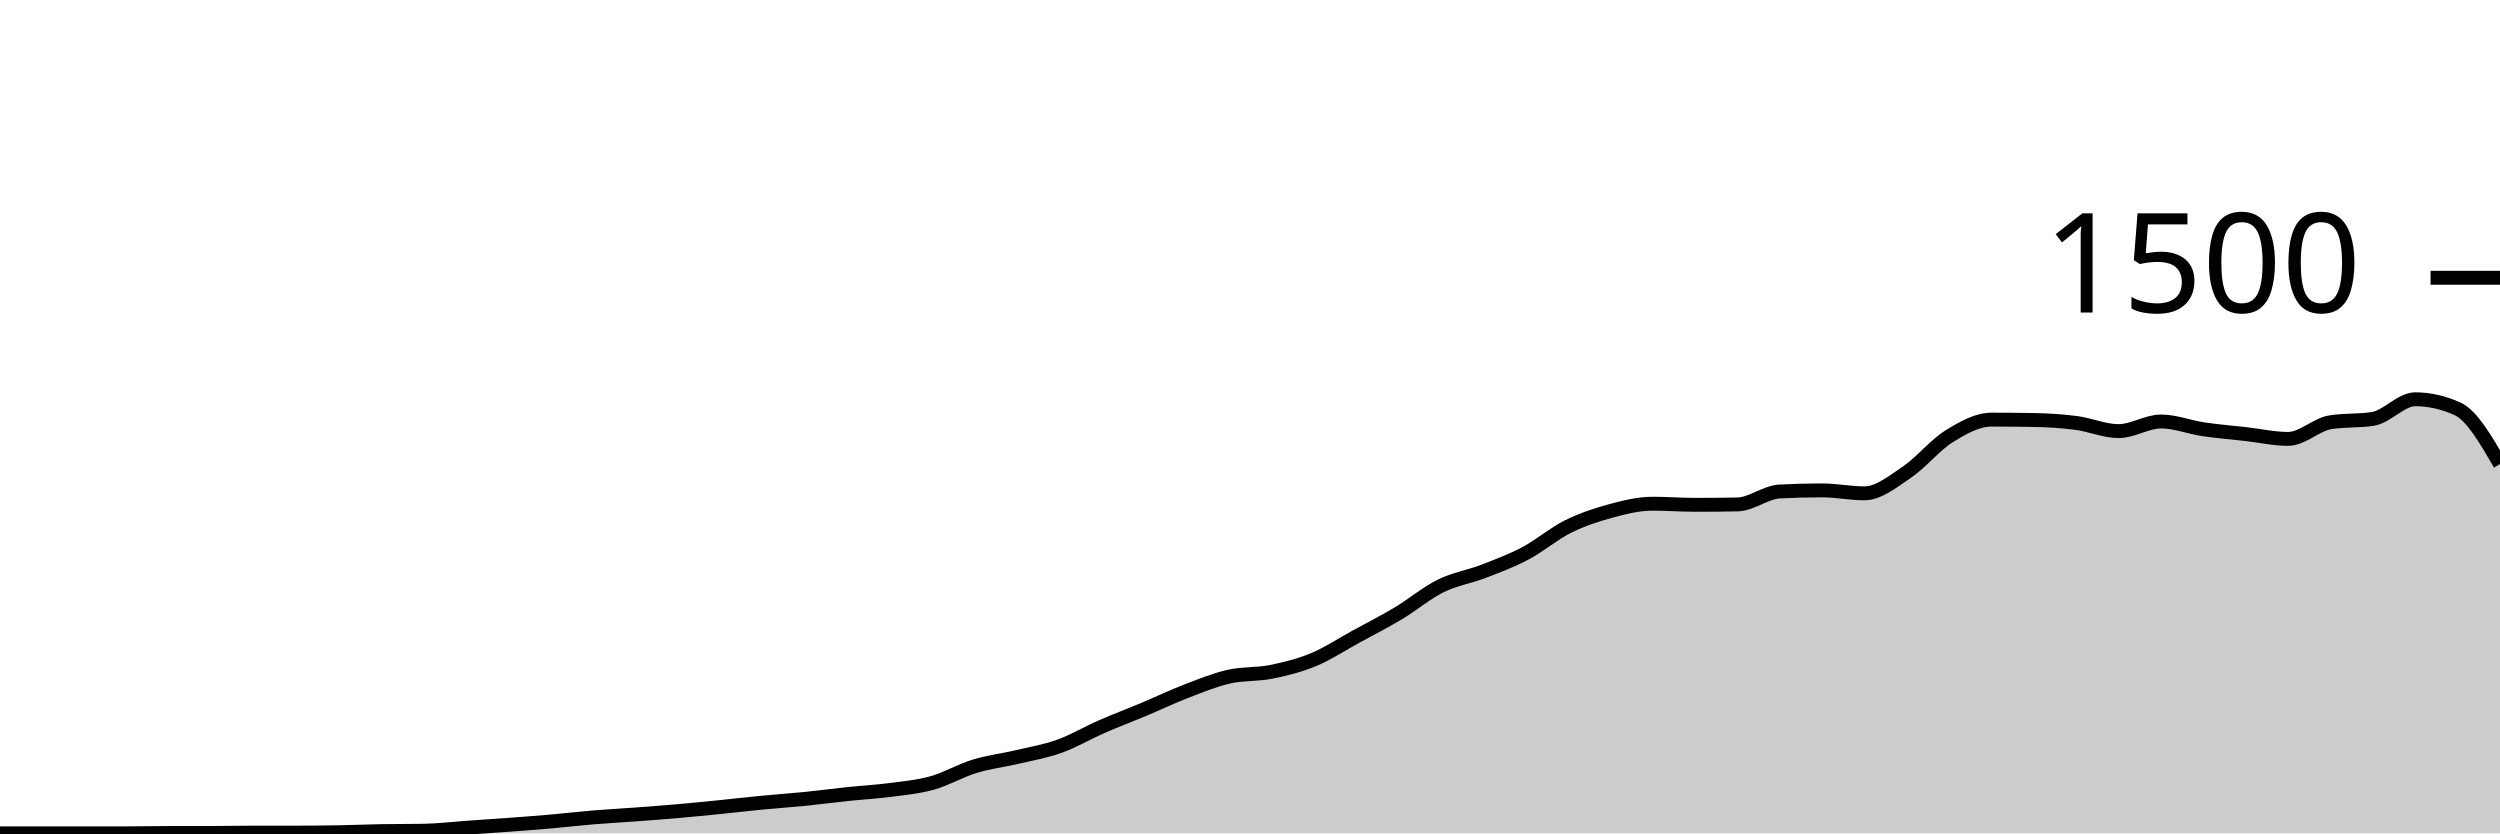
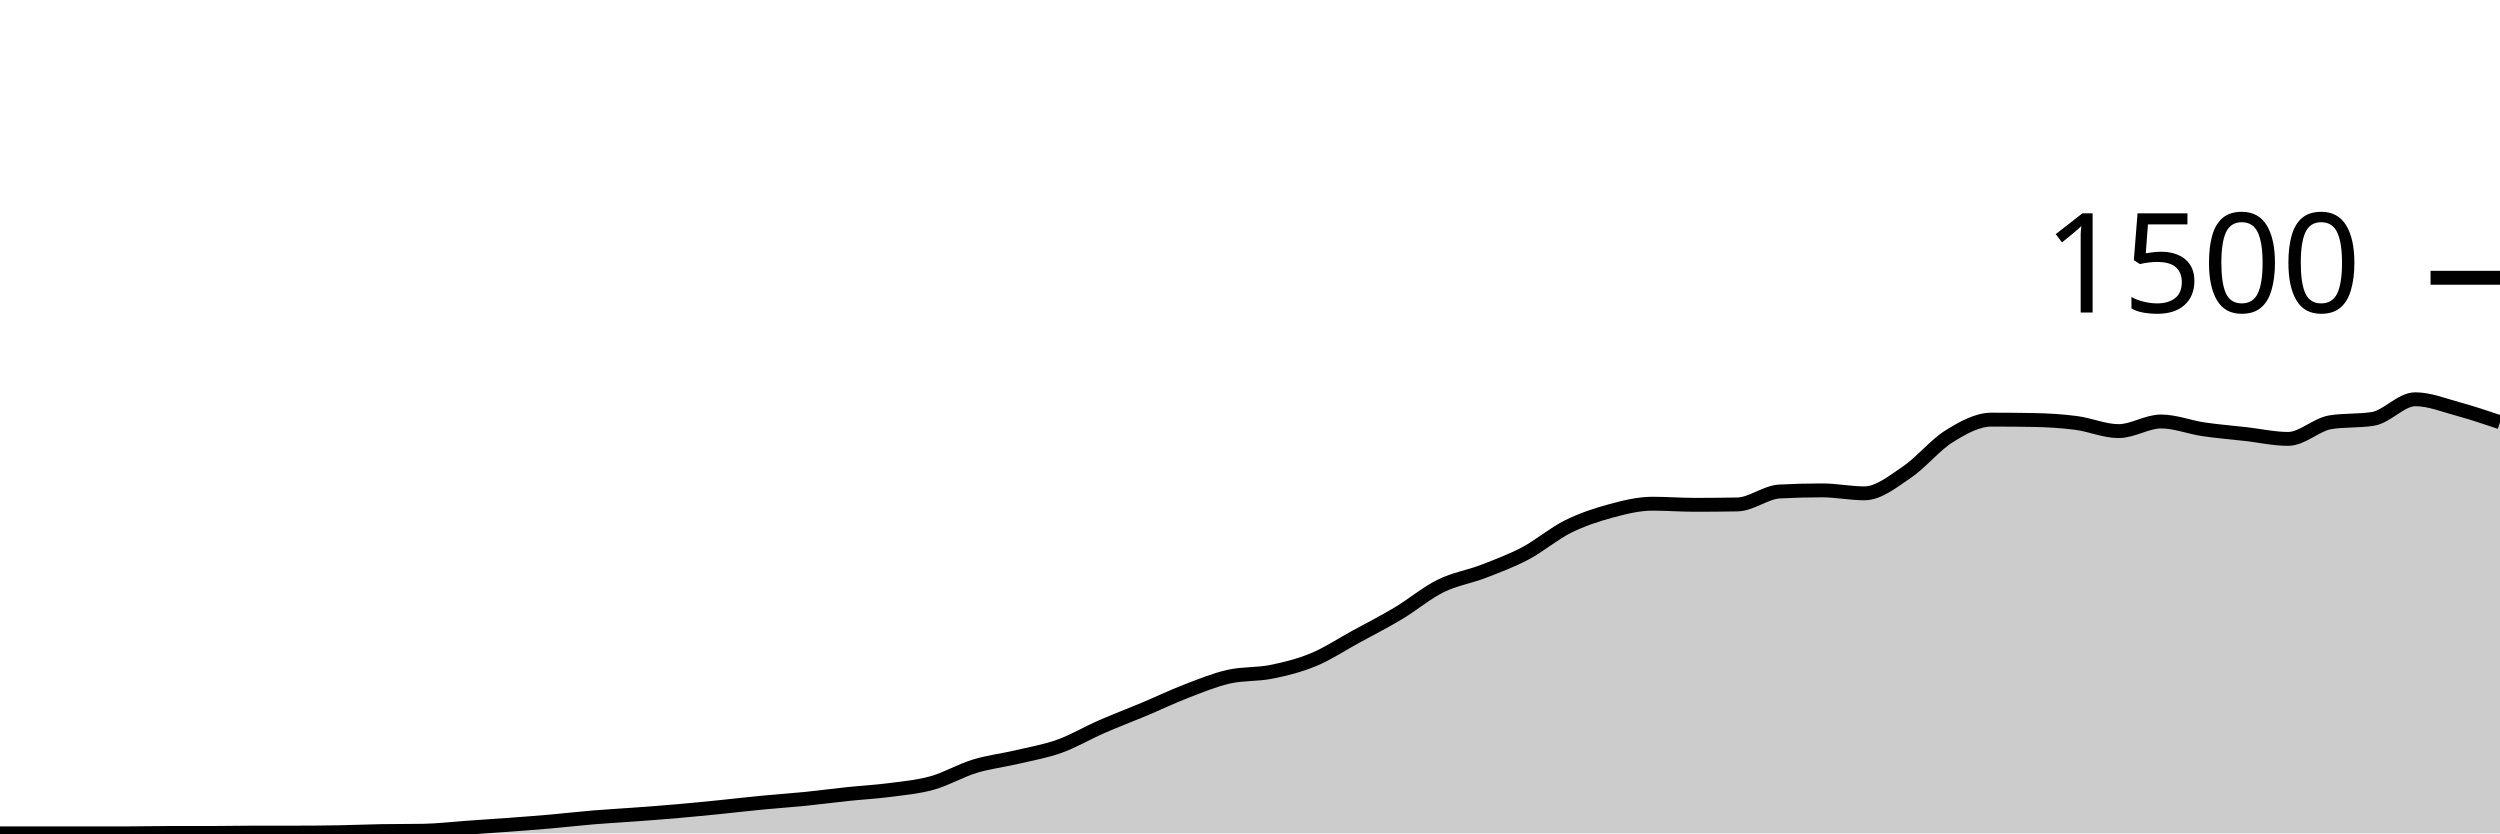
<svg xmlns="http://www.w3.org/2000/svg" viewBox="0 0 180 60">
  <g transform="translate(0,20)">
-     <path class="area" fill="rgba(0, 0, 0, 0.2)" d="M0,40C1.017,40,2.034,40,3.051,40C4.068,40,5.085,40,6.102,40C7.119,40,8.136,40,9.153,40C10.169,40,11.186,39.973,12.203,39.973C13.22,39.973,14.237,39.973,15.254,39.973C16.271,39.973,17.288,39.947,18.305,39.947C19.322,39.947,20.339,39.947,21.356,39.947C22.373,39.947,23.39,39.938,24.407,39.92C25.424,39.902,26.441,39.858,27.458,39.84C28.475,39.822,29.492,39.831,30.508,39.813C31.525,39.796,32.542,39.671,33.559,39.6C34.576,39.529,35.593,39.462,36.61,39.387C37.627,39.311,38.644,39.236,39.661,39.147C40.678,39.058,41.695,38.938,42.712,38.853C43.729,38.769,44.746,38.716,45.763,38.64C46.78,38.564,47.797,38.489,48.814,38.4C49.831,38.311,50.847,38.209,51.864,38.107C52.881,38.004,53.898,37.884,54.915,37.787C55.932,37.689,56.949,37.622,57.966,37.52C58.983,37.418,60,37.28,61.017,37.173C62.034,37.067,63.051,37.013,64.068,36.88C65.085,36.747,66.102,36.658,67.119,36.373C68.136,36.089,69.153,35.484,70.169,35.173C71.186,34.862,72.203,34.747,73.22,34.507C74.237,34.267,75.254,34.098,76.271,33.733C77.288,33.369,78.305,32.764,79.322,32.32C80.339,31.876,81.356,31.493,82.373,31.067C83.39,30.64,84.407,30.151,85.424,29.76C86.441,29.369,87.458,28.951,88.475,28.72C89.492,28.489,90.508,28.578,91.525,28.373C92.542,28.169,93.559,27.916,94.576,27.493C95.593,27.071,96.61,26.396,97.627,25.84C98.644,25.284,99.661,24.769,100.678,24.16C101.695,23.551,102.712,22.689,103.729,22.187C104.746,21.684,105.763,21.538,106.78,21.147C107.797,20.756,108.814,20.378,109.831,19.84C110.847,19.302,111.864,18.427,112.881,17.92C113.898,17.413,114.915,17.076,115.932,16.8C116.949,16.524,117.966,16.267,118.983,16.267C120,16.267,121.017,16.347,122.034,16.347C123.051,16.347,124.068,16.338,125.085,16.32C126.102,16.302,127.119,15.44,128.136,15.387C129.153,15.333,130.169,15.307,131.186,15.307C132.203,15.307,133.22,15.52,134.237,15.52C135.254,15.52,136.271,14.684,137.288,14C138.305,13.316,139.322,12.044,140.339,11.413C141.356,10.782,142.373,10.213,143.39,10.213C144.407,10.213,145.424,10.222,146.441,10.24C147.458,10.258,148.475,10.32,149.492,10.453C150.508,10.587,151.525,11.04,152.542,11.04C153.559,11.04,154.576,10.347,155.593,10.347C156.61,10.347,157.627,10.756,158.644,10.907C159.661,11.058,160.678,11.138,161.695,11.253C162.712,11.369,163.729,11.6,164.746,11.6C165.763,11.6,166.78,10.56,167.797,10.4C168.814,10.24,169.831,10.32,170.847,10.16C171.864,10,172.881,8.747,173.898,8.747C174.915,8.747,175.932,8.978,176.949,9.44C177.966,9.902,178.983,11.658,180,13.413L180,40C178.983,40,177.966,40,176.949,40C175.932,40,174.915,40,173.898,40C172.881,40,171.864,40,170.847,40C169.831,40,168.814,40,167.797,40C166.78,40,165.763,40,164.746,40C163.729,40,162.712,40,161.695,40C160.678,40,159.661,40,158.644,40C157.627,40,156.61,40,155.593,40C154.576,40,153.559,40,152.542,40C151.525,40,150.508,40,149.492,40C148.475,40,147.458,40,146.441,40C145.424,40,144.407,40,143.39,40C142.373,40,141.356,40,140.339,40C139.322,40,138.305,40,137.288,40C136.271,40,135.254,40,134.237,40C133.22,40,132.203,40,131.186,40C130.169,40,129.153,40,128.136,40C127.119,40,126.102,40,125.085,40C124.068,40,123.051,40,122.034,40C121.017,40,120,40,118.983,40C117.966,40,116.949,40,115.932,40C114.915,40,113.898,40,112.881,40C111.864,40,110.847,40,109.831,40C108.814,40,107.797,40,106.78,40C105.763,40,104.746,40,103.729,40C102.712,40,101.695,40,100.678,40C99.661,40,98.644,40,97.627,40C96.61,40,95.593,40,94.576,40C93.559,40,92.542,40,91.525,40C90.508,40,89.492,40,88.475,40C87.458,40,86.441,40,85.424,40C84.407,40,83.39,40,82.373,40C81.356,40,80.339,40,79.322,40C78.305,40,77.288,40,76.271,40C75.254,40,74.237,40,73.22,40C72.203,40,71.186,40,70.169,40C69.153,40,68.136,40,67.119,40C66.102,40,65.085,40,64.068,40C63.051,40,62.034,40,61.017,40C60,40,58.983,40,57.966,40C56.949,40,55.932,40,54.915,40C53.898,40,52.881,40,51.864,40C50.847,40,49.831,40,48.814,40C47.797,40,46.78,40,45.763,40C44.746,40,43.729,40,42.712,40C41.695,40,40.678,40,39.661,40C38.644,40,37.627,40,36.61,40C35.593,40,34.576,40,33.559,40C32.542,40,31.525,40,30.508,40C29.492,40,28.475,40,27.458,40C26.441,40,25.424,40,24.407,40C23.39,40,22.373,40,21.356,40C20.339,40,19.322,40,18.305,40C17.288,40,16.271,40,15.254,40C14.237,40,13.22,40,12.203,40C11.186,40,10.169,40,9.153,40C8.136,40,7.119,40,6.102,40C5.085,40,4.068,40,3.051,40C2.034,40,1.017,40,0,40Z" />
-     <path class="line" stroke="black" fill="none" d="M0,40C1.017,40,2.034,40,3.051,40C4.068,40,5.085,40,6.102,40C7.119,40,8.136,40,9.153,40C10.169,40,11.186,39.973,12.203,39.973C13.22,39.973,14.237,39.973,15.254,39.973C16.271,39.973,17.288,39.947,18.305,39.947C19.322,39.947,20.339,39.947,21.356,39.947C22.373,39.947,23.39,39.938,24.407,39.92C25.424,39.902,26.441,39.858,27.458,39.84C28.475,39.822,29.492,39.831,30.508,39.813C31.525,39.796,32.542,39.671,33.559,39.6C34.576,39.529,35.593,39.462,36.61,39.387C37.627,39.311,38.644,39.236,39.661,39.147C40.678,39.058,41.695,38.938,42.712,38.853C43.729,38.769,44.746,38.716,45.763,38.64C46.78,38.564,47.797,38.489,48.814,38.4C49.831,38.311,50.847,38.209,51.864,38.107C52.881,38.004,53.898,37.884,54.915,37.787C55.932,37.689,56.949,37.622,57.966,37.52C58.983,37.418,60,37.28,61.017,37.173C62.034,37.067,63.051,37.013,64.068,36.88C65.085,36.747,66.102,36.658,67.119,36.373C68.136,36.089,69.153,35.484,70.169,35.173C71.186,34.862,72.203,34.747,73.22,34.507C74.237,34.267,75.254,34.098,76.271,33.733C77.288,33.369,78.305,32.764,79.322,32.32C80.339,31.876,81.356,31.493,82.373,31.067C83.39,30.64,84.407,30.151,85.424,29.76C86.441,29.369,87.458,28.951,88.475,28.72C89.492,28.489,90.508,28.578,91.525,28.373C92.542,28.169,93.559,27.916,94.576,27.493C95.593,27.071,96.61,26.396,97.627,25.84C98.644,25.284,99.661,24.769,100.678,24.16C101.695,23.551,102.712,22.689,103.729,22.187C104.746,21.684,105.763,21.538,106.78,21.147C107.797,20.756,108.814,20.378,109.831,19.84C110.847,19.302,111.864,18.427,112.881,17.92C113.898,17.413,114.915,17.076,115.932,16.8C116.949,16.524,117.966,16.267,118.983,16.267C120,16.267,121.017,16.347,122.034,16.347C123.051,16.347,124.068,16.338,125.085,16.32C126.102,16.302,127.119,15.44,128.136,15.387C129.153,15.333,130.169,15.307,131.186,15.307C132.203,15.307,133.22,15.52,134.237,15.52C135.254,15.52,136.271,14.684,137.288,14C138.305,13.316,139.322,12.044,140.339,11.413C141.356,10.782,142.373,10.213,143.39,10.213C144.407,10.213,145.424,10.222,146.441,10.24C147.458,10.258,148.475,10.32,149.492,10.453C150.508,10.587,151.525,11.04,152.542,11.04C153.559,11.04,154.576,10.347,155.593,10.347C156.61,10.347,157.627,10.756,158.644,10.907C159.661,11.058,160.678,11.138,161.695,11.253C162.712,11.369,163.729,11.6,164.746,11.6C165.763,11.6,166.78,10.56,167.797,10.4C168.814,10.24,169.831,10.32,170.847,10.16C171.864,10,172.881,8.747,173.898,8.747C174.915,8.747,175.932,8.978,176.949,9.44C177.966,9.902,178.983,11.658,180,13.413" />
+     <path class="area" fill="rgba(0, 0, 0, 0.2)" d="M0,40C1.017,40,2.034,40,3.051,40C4.068,40,5.085,40,6.102,40C7.119,40,8.136,40,9.153,40C10.169,40,11.186,39.973,12.203,39.973C13.22,39.973,14.237,39.973,15.254,39.973C16.271,39.973,17.288,39.947,18.305,39.947C19.322,39.947,20.339,39.947,21.356,39.947C22.373,39.947,23.39,39.938,24.407,39.92C25.424,39.902,26.441,39.858,27.458,39.84C28.475,39.822,29.492,39.831,30.508,39.813C31.525,39.796,32.542,39.671,33.559,39.6C34.576,39.529,35.593,39.462,36.61,39.387C37.627,39.311,38.644,39.236,39.661,39.147C40.678,39.058,41.695,38.938,42.712,38.853C43.729,38.769,44.746,38.716,45.763,38.64C46.78,38.564,47.797,38.489,48.814,38.4C49.831,38.311,50.847,38.209,51.864,38.107C52.881,38.004,53.898,37.884,54.915,37.787C55.932,37.689,56.949,37.622,57.966,37.52C58.983,37.418,60,37.28,61.017,37.173C62.034,37.067,63.051,37.013,64.068,36.88C65.085,36.747,66.102,36.658,67.119,36.373C68.136,36.089,69.153,35.484,70.169,35.173C71.186,34.862,72.203,34.747,73.22,34.507C74.237,34.267,75.254,34.098,76.271,33.733C77.288,33.369,78.305,32.764,79.322,32.32C80.339,31.876,81.356,31.493,82.373,31.067C83.39,30.64,84.407,30.151,85.424,29.76C86.441,29.369,87.458,28.951,88.475,28.72C89.492,28.489,90.508,28.578,91.525,28.373C92.542,28.169,93.559,27.916,94.576,27.493C95.593,27.071,96.61,26.396,97.627,25.84C98.644,25.284,99.661,24.769,100.678,24.16C101.695,23.551,102.712,22.689,103.729,22.187C104.746,21.684,105.763,21.538,106.78,21.147C107.797,20.756,108.814,20.378,109.831,19.84C110.847,19.302,111.864,18.427,112.881,17.92C113.898,17.413,114.915,17.076,115.932,16.8C116.949,16.524,117.966,16.267,118.983,16.267C120,16.267,121.017,16.347,122.034,16.347C123.051,16.347,124.068,16.338,125.085,16.32C126.102,16.302,127.119,15.44,128.136,15.387C129.153,15.333,130.169,15.307,131.186,15.307C132.203,15.307,133.22,15.52,134.237,15.52C135.254,15.52,136.271,14.684,137.288,14C138.305,13.316,139.322,12.044,140.339,11.413C141.356,10.782,142.373,10.213,143.39,10.213C144.407,10.213,145.424,10.222,146.441,10.24C147.458,10.258,148.475,10.32,149.492,10.453C150.508,10.587,151.525,11.04,152.542,11.04C153.559,11.04,154.576,10.347,155.593,10.347C156.61,10.347,157.627,10.756,158.644,10.907C159.661,11.058,160.678,11.138,161.695,11.253C162.712,11.369,163.729,11.6,164.746,11.6C165.763,11.6,166.78,10.56,167.797,10.4C168.814,10.24,169.831,10.32,170.847,10.16C171.864,10,172.881,8.747,173.898,8.747C174.915,8.747,175.932,9.164,176.949,9.44C177.966,9.716,178.983,10.058,180,10.4L180,40C178.983,40,177.966,40,176.949,40C175.932,40,174.915,40,173.898,40C172.881,40,171.864,40,170.847,40C169.831,40,168.814,40,167.797,40C166.78,40,165.763,40,164.746,40C163.729,40,162.712,40,161.695,40C160.678,40,159.661,40,158.644,40C157.627,40,156.61,40,155.593,40C154.576,40,153.559,40,152.542,40C151.525,40,150.508,40,149.492,40C148.475,40,147.458,40,146.441,40C145.424,40,144.407,40,143.39,40C142.373,40,141.356,40,140.339,40C139.322,40,138.305,40,137.288,40C136.271,40,135.254,40,134.237,40C133.22,40,132.203,40,131.186,40C130.169,40,129.153,40,128.136,40C127.119,40,126.102,40,125.085,40C124.068,40,123.051,40,122.034,40C121.017,40,120,40,118.983,40C117.966,40,116.949,40,115.932,40C114.915,40,113.898,40,112.881,40C111.864,40,110.847,40,109.831,40C108.814,40,107.797,40,106.78,40C105.763,40,104.746,40,103.729,40C102.712,40,101.695,40,100.678,40C99.661,40,98.644,40,97.627,40C96.61,40,95.593,40,94.576,40C93.559,40,92.542,40,91.525,40C90.508,40,89.492,40,88.475,40C87.458,40,86.441,40,85.424,40C84.407,40,83.39,40,82.373,40C81.356,40,80.339,40,79.322,40C78.305,40,77.288,40,76.271,40C75.254,40,74.237,40,73.22,40C72.203,40,71.186,40,70.169,40C69.153,40,68.136,40,67.119,40C66.102,40,65.085,40,64.068,40C63.051,40,62.034,40,61.017,40C60,40,58.983,40,57.966,40C56.949,40,55.932,40,54.915,40C53.898,40,52.881,40,51.864,40C50.847,40,49.831,40,48.814,40C47.797,40,46.78,40,45.763,40C44.746,40,43.729,40,42.712,40C41.695,40,40.678,40,39.661,40C38.644,40,37.627,40,36.61,40C35.593,40,34.576,40,33.559,40C32.542,40,31.525,40,30.508,40C29.492,40,28.475,40,27.458,40C26.441,40,25.424,40,24.407,40C23.39,40,22.373,40,21.356,40C20.339,40,19.322,40,18.305,40C17.288,40,16.271,40,15.254,40C14.237,40,13.22,40,12.203,40C11.186,40,10.169,40,9.153,40C8.136,40,7.119,40,6.102,40C5.085,40,4.068,40,3.051,40C2.034,40,1.017,40,0,40Z" />
+     <path class="line" stroke="black" fill="none" d="M0,40C1.017,40,2.034,40,3.051,40C4.068,40,5.085,40,6.102,40C7.119,40,8.136,40,9.153,40C10.169,40,11.186,39.973,12.203,39.973C13.22,39.973,14.237,39.973,15.254,39.973C16.271,39.973,17.288,39.947,18.305,39.947C19.322,39.947,20.339,39.947,21.356,39.947C22.373,39.947,23.39,39.938,24.407,39.92C25.424,39.902,26.441,39.858,27.458,39.84C28.475,39.822,29.492,39.831,30.508,39.813C31.525,39.796,32.542,39.671,33.559,39.6C34.576,39.529,35.593,39.462,36.61,39.387C37.627,39.311,38.644,39.236,39.661,39.147C40.678,39.058,41.695,38.938,42.712,38.853C43.729,38.769,44.746,38.716,45.763,38.64C46.78,38.564,47.797,38.489,48.814,38.4C49.831,38.311,50.847,38.209,51.864,38.107C52.881,38.004,53.898,37.884,54.915,37.787C55.932,37.689,56.949,37.622,57.966,37.52C58.983,37.418,60,37.28,61.017,37.173C62.034,37.067,63.051,37.013,64.068,36.88C65.085,36.747,66.102,36.658,67.119,36.373C68.136,36.089,69.153,35.484,70.169,35.173C71.186,34.862,72.203,34.747,73.22,34.507C74.237,34.267,75.254,34.098,76.271,33.733C77.288,33.369,78.305,32.764,79.322,32.32C80.339,31.876,81.356,31.493,82.373,31.067C83.39,30.64,84.407,30.151,85.424,29.76C86.441,29.369,87.458,28.951,88.475,28.72C89.492,28.489,90.508,28.578,91.525,28.373C92.542,28.169,93.559,27.916,94.576,27.493C95.593,27.071,96.61,26.396,97.627,25.84C98.644,25.284,99.661,24.769,100.678,24.16C101.695,23.551,102.712,22.689,103.729,22.187C104.746,21.684,105.763,21.538,106.78,21.147C107.797,20.756,108.814,20.378,109.831,19.84C110.847,19.302,111.864,18.427,112.881,17.92C113.898,17.413,114.915,17.076,115.932,16.8C116.949,16.524,117.966,16.267,118.983,16.267C120,16.267,121.017,16.347,122.034,16.347C123.051,16.347,124.068,16.338,125.085,16.32C126.102,16.302,127.119,15.44,128.136,15.387C129.153,15.333,130.169,15.307,131.186,15.307C132.203,15.307,133.22,15.52,134.237,15.52C135.254,15.52,136.271,14.684,137.288,14C138.305,13.316,139.322,12.044,140.339,11.413C141.356,10.782,142.373,10.213,143.39,10.213C144.407,10.213,145.424,10.222,146.441,10.24C147.458,10.258,148.475,10.32,149.492,10.453C150.508,10.587,151.525,11.04,152.542,11.04C153.559,11.04,154.576,10.347,155.593,10.347C156.61,10.347,157.627,10.756,158.644,10.907C159.661,11.058,160.678,11.138,161.695,11.253C162.712,11.369,163.729,11.6,164.746,11.6C165.763,11.6,166.78,10.56,167.797,10.4C168.814,10.24,169.831,10.32,170.847,10.16C171.864,10,172.881,8.747,173.898,8.747C174.915,8.747,175.932,9.164,176.949,9.44C177.966,9.716,178.983,10.058,180,10.4" />
    <path class="axis-ceiling" stroke-width="1" stroke="black" fill="none" d="M175,0L180,0" />
    <text class="axis-ceiling-label" font-family="sans-serif" text-anchor="end" font-size="10px" x="170" y="2.5">1500</text>
  </g>
</svg>
